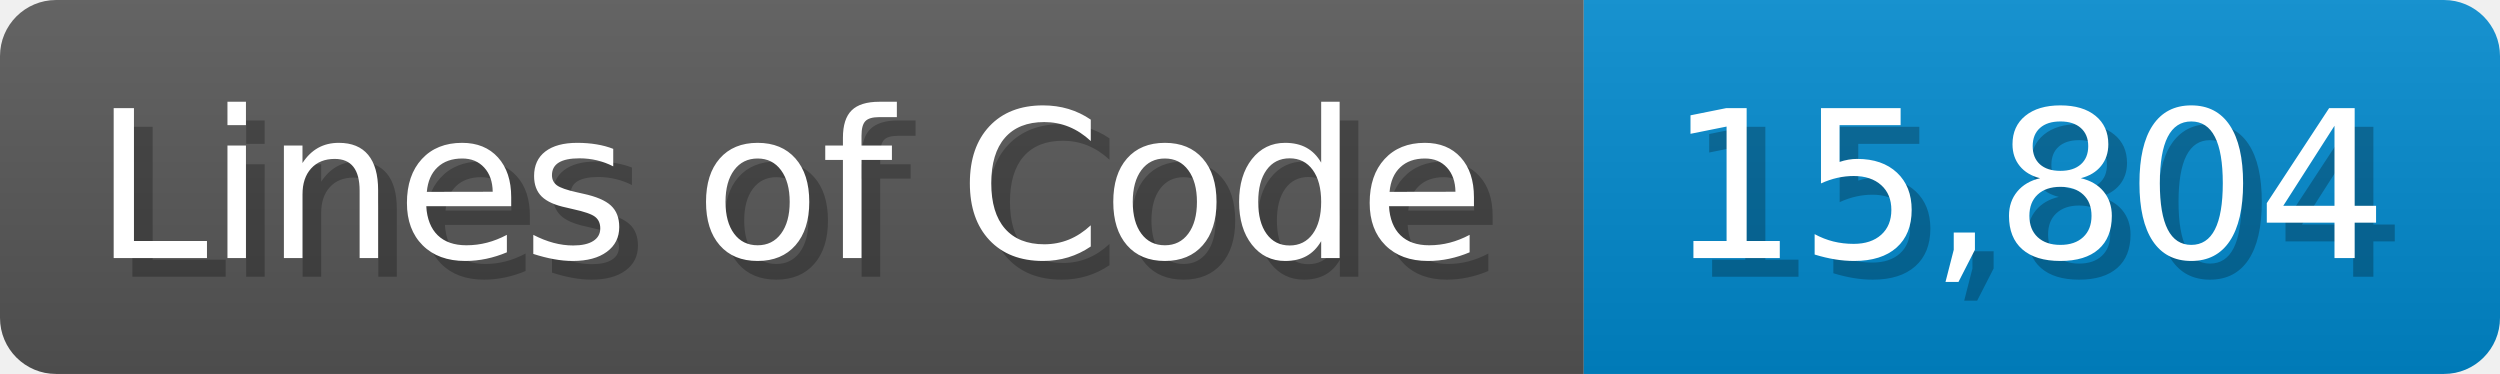
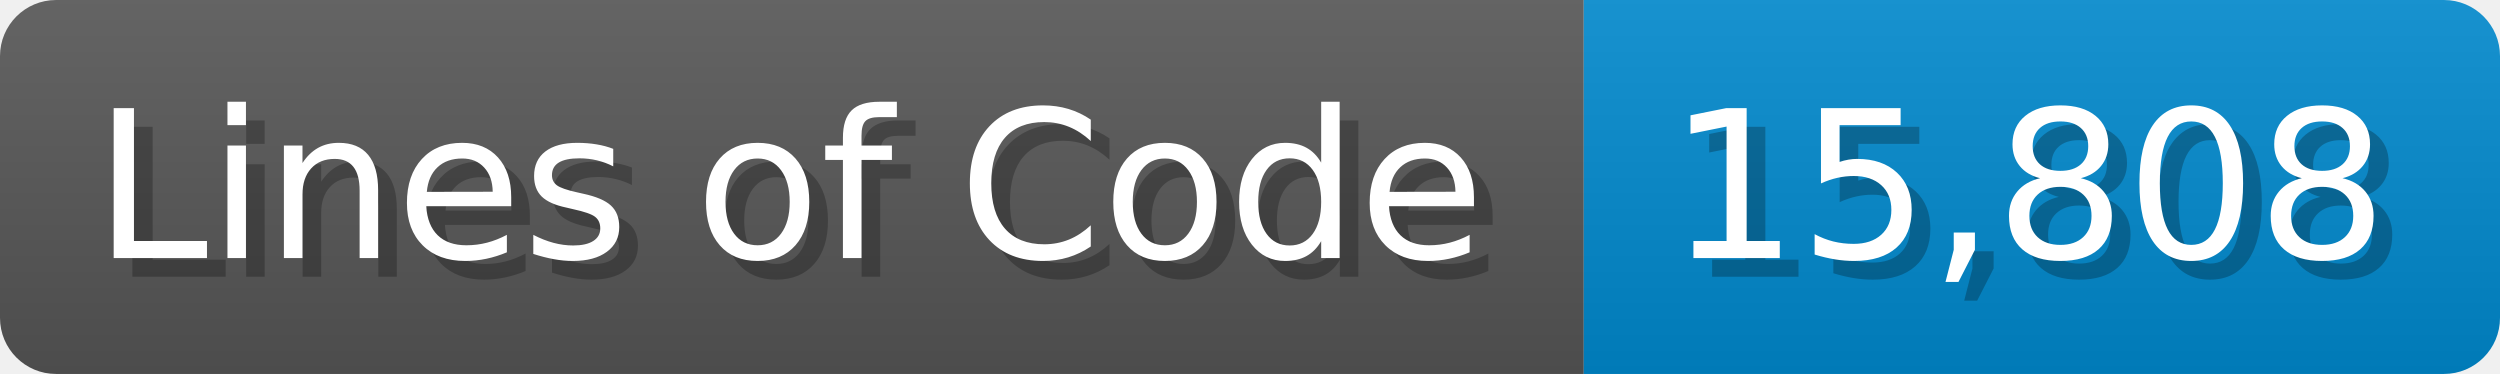
<svg xmlns="http://www.w3.org/2000/svg" width="133.7" height="20" viewBox="0 0 1337 200">
  <linearGradient id="a" x2="0" y2="100%">
    <stop offset="0" stop-opacity=".1" stop-color="#EEE" />
    <stop offset="1" stop-opacity=".1" />
  </linearGradient>
  <mask id="m">
    <rect width="1337" height="200" rx="30" fill="#FFF" />
  </mask>
  <g mask="url(#m)">
    <rect width="847" height="200" fill="#555" />
    <rect width="490" height="200" fill="#08C" x="847" />
    <rect width="1337" height="200" fill="url(#a)" />
  </g>
  <g fill="#fff" text-anchor="start" font-family="Verdana,DejaVu Sans,sans-serif" font-size="110">
    <text x="60" y="148" textLength="747" fill="#000" opacity="0.25">Lines of Code</text>
    <text x="50" y="138" textLength="747">Lines of Code</text>
-     <text x="902" y="148" textLength="390" fill="#000" opacity="0.25">15,804</text>
-     <text x="892" y="138" textLength="390">15,804</text>
+     <text x="902" y="148" textLength="390" fill="#000" opacity="0.25">15,808</text>
+     <text x="892" y="138" textLength="390">15,808</text>
  </g>
</svg>
